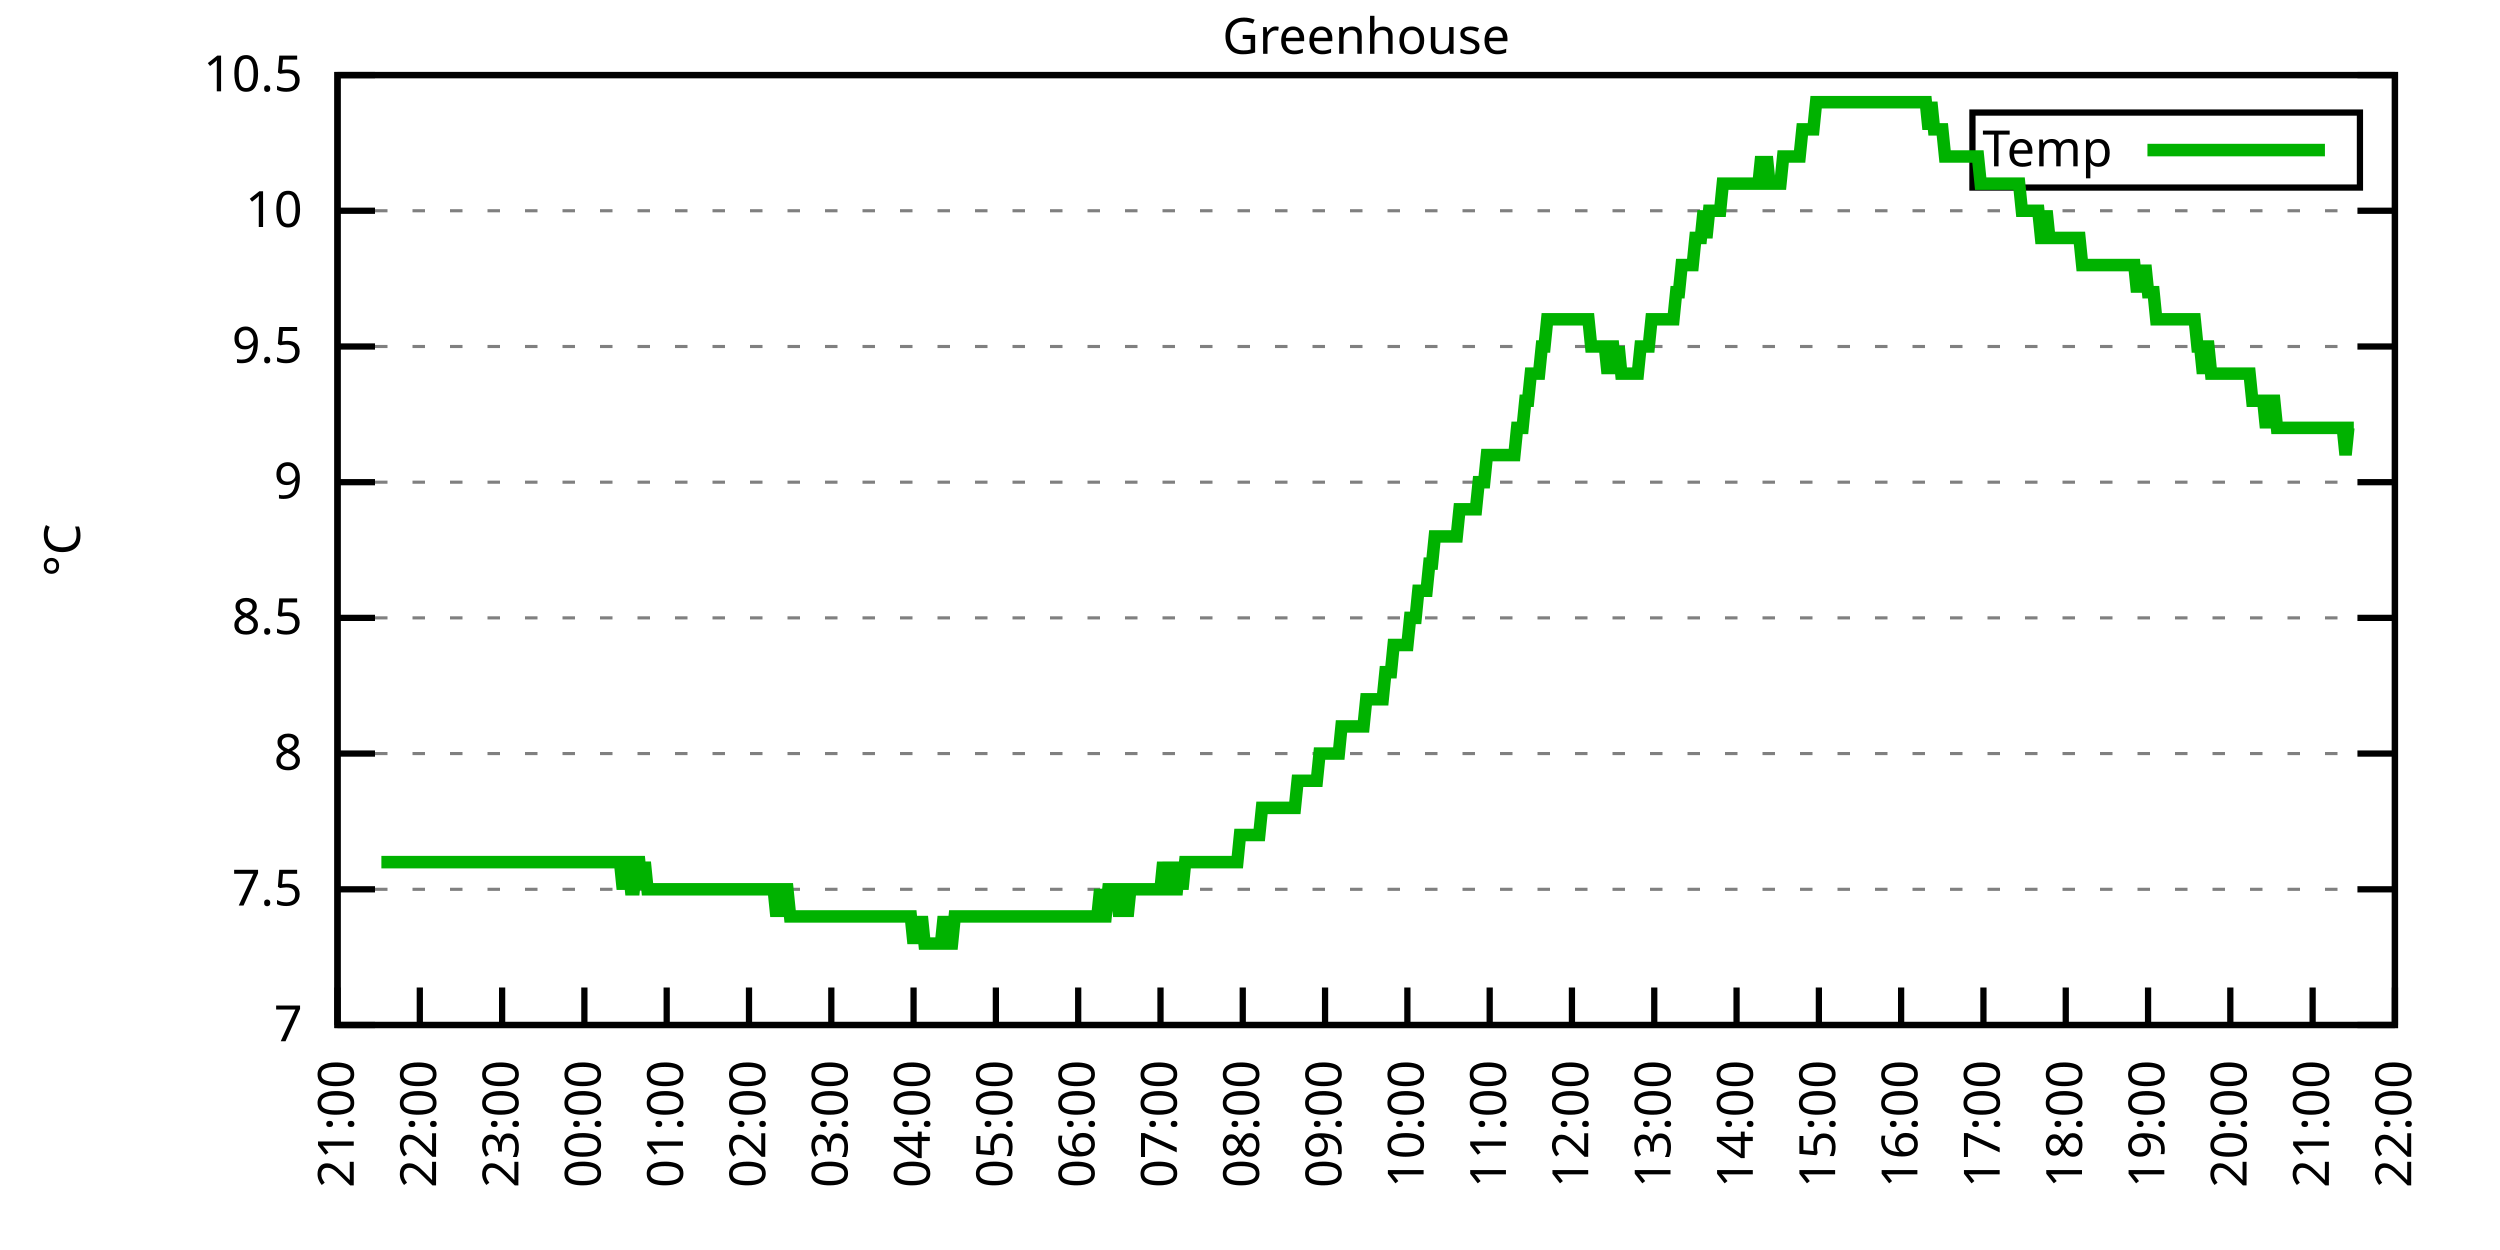
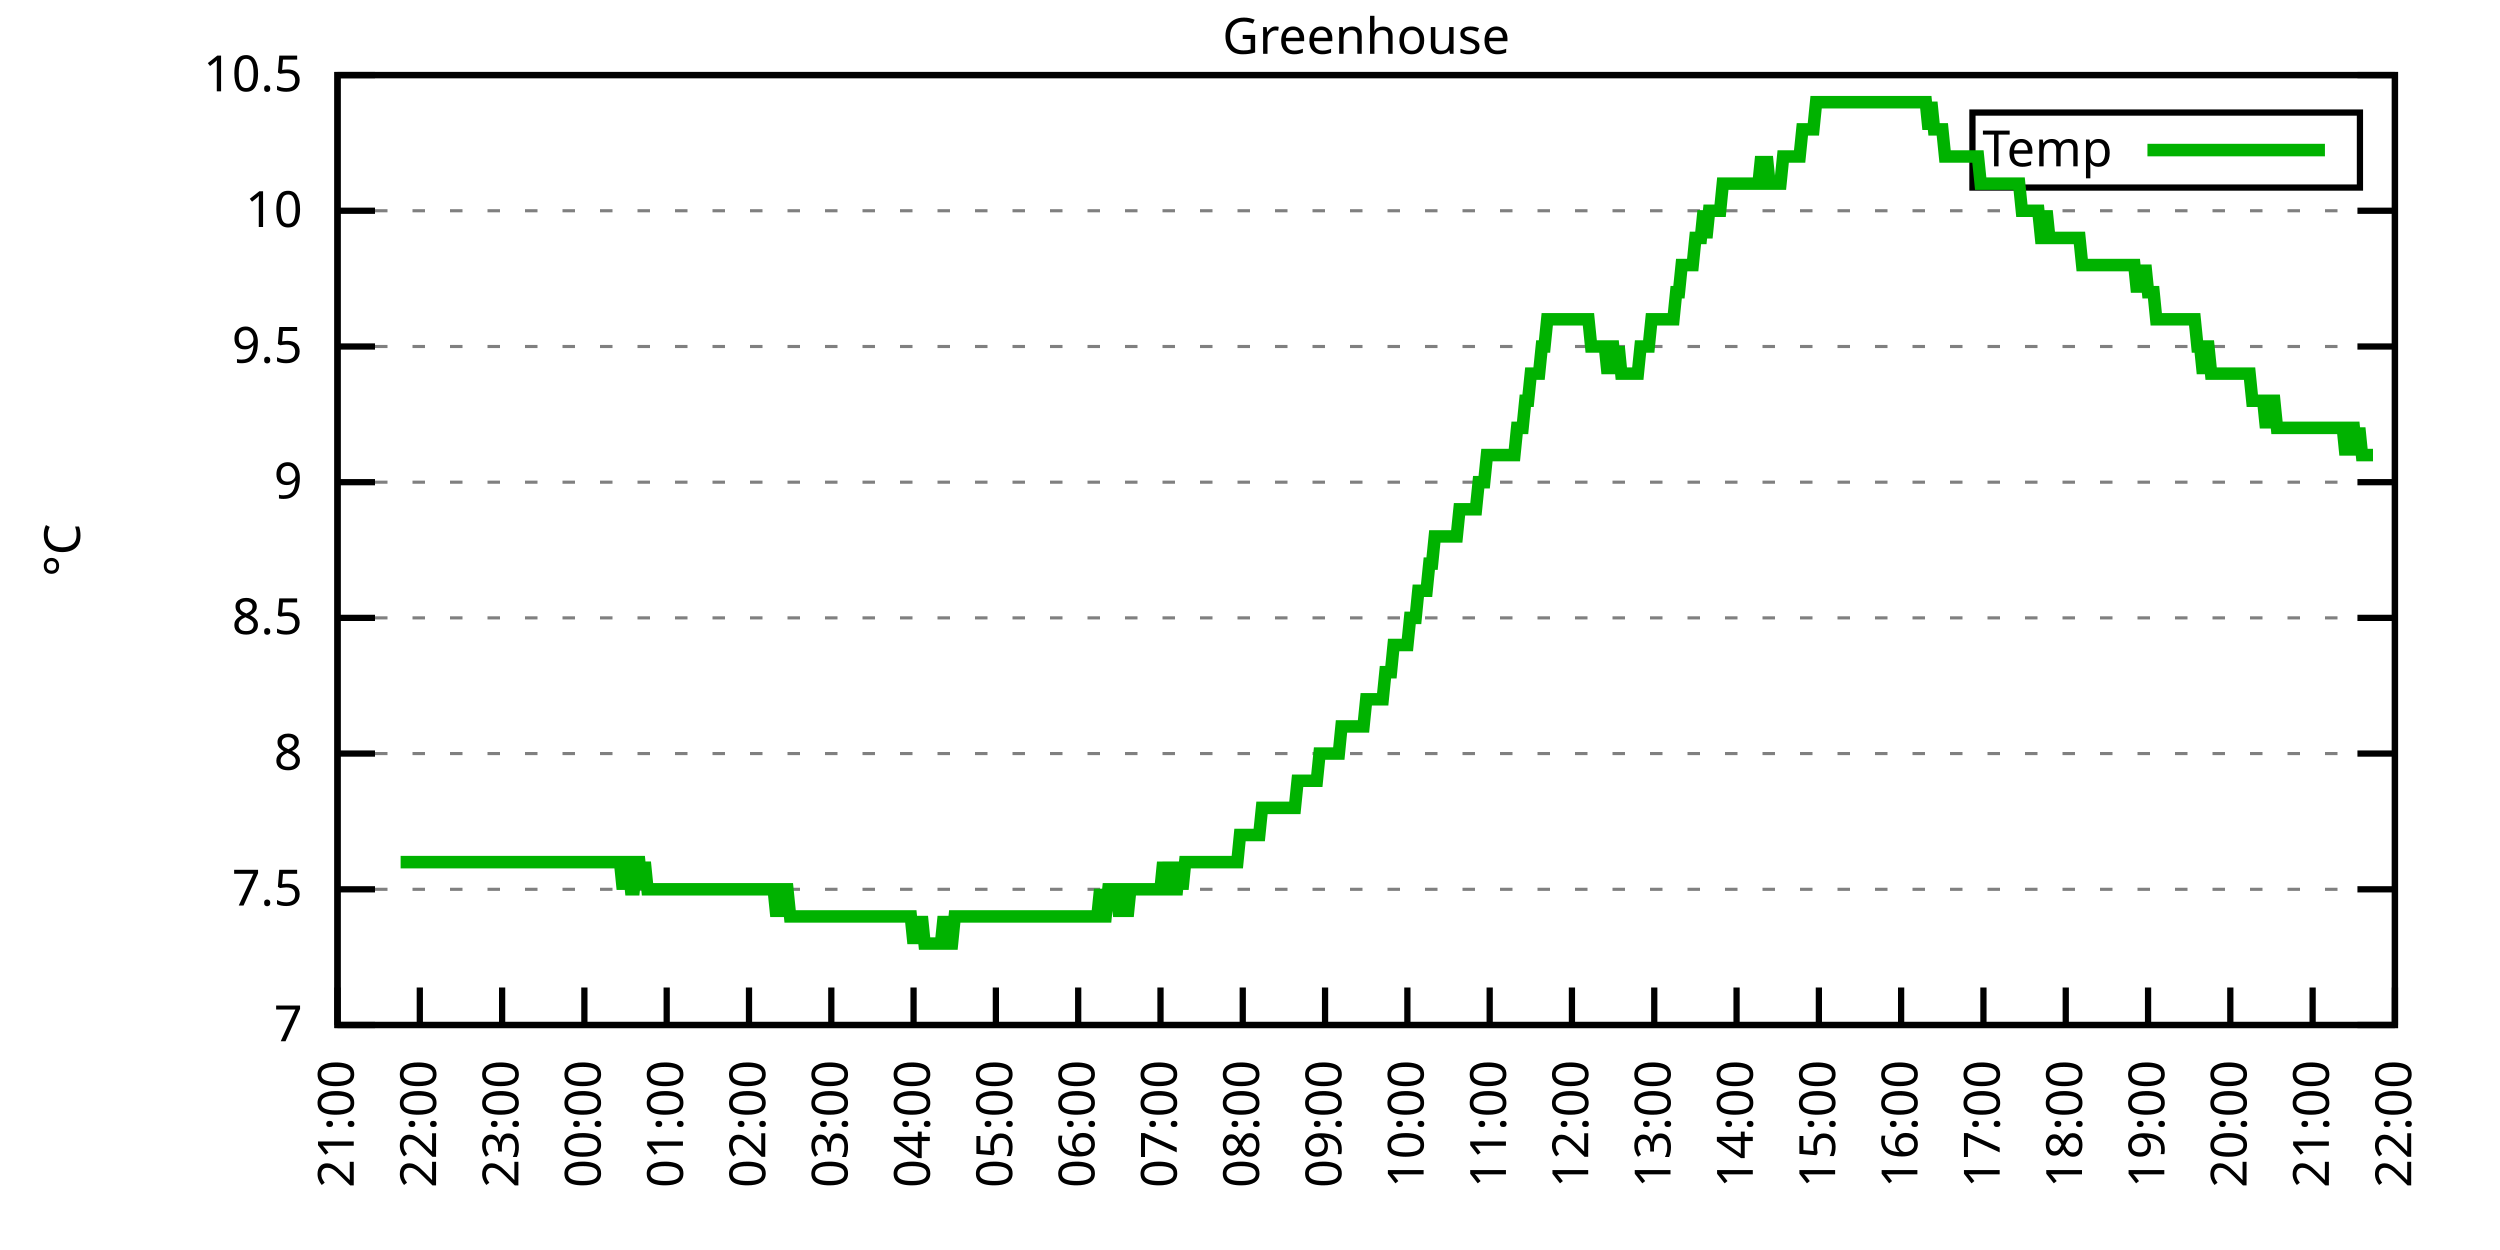
<svg xmlns="http://www.w3.org/2000/svg" xmlns:xlink="http://www.w3.org/1999/xlink" width="400" height="200" viewBox="0 0 400 200">
  <g id="gnuplot_canvas">
    <rect x="0" y="0" width="400" height="200" fill="none" />
    <defs>
      <circle id="gpDot" r="0.5" stroke-width="0.5" stroke="currentColor" />
      <path id="gpPt0" stroke-width="0.333" stroke="currentColor" d="M-1,0 h2 M0,-1 v2" />
      <path id="gpPt1" stroke-width="0.333" stroke="currentColor" d="M-1,-1 L1,1 M1,-1 L-1,1" />
      <path id="gpPt2" stroke-width="0.333" stroke="currentColor" d="M-1,0 L1,0 M0,-1 L0,1 M-1,-1 L1,1 M-1,1 L1,-1" />
      <rect id="gpPt3" stroke-width="0.333" stroke="currentColor" x="-1" y="-1" width="2" height="2" />
      <rect id="gpPt4" stroke-width="0.333" stroke="currentColor" fill="currentColor" x="-1" y="-1" width="2" height="2" />
      <circle id="gpPt5" stroke-width="0.333" stroke="currentColor" cx="0" cy="0" r="1" />
      <use xlink:href="#gpPt5" id="gpPt6" fill="currentColor" stroke="none" />
      <path id="gpPt7" stroke-width="0.333" stroke="currentColor" d="M0,-1.33 L-1.33,0.67 L1.33,0.67 z" />
      <use xlink:href="#gpPt7" id="gpPt8" fill="currentColor" stroke="none" />
      <use xlink:href="#gpPt7" id="gpPt9" stroke="currentColor" transform="rotate(180)" />
      <use xlink:href="#gpPt9" id="gpPt10" fill="currentColor" stroke="none" />
      <use xlink:href="#gpPt3" id="gpPt11" stroke="currentColor" transform="rotate(45)" />
      <use xlink:href="#gpPt11" id="gpPt12" fill="currentColor" stroke="none" />
      <path id="gpPt13" stroke-width="0.333" stroke="currentColor" d="M0,1.330 L1.265,0.411 L0.782,-1.067 L-0.782,-1.076 L-1.265,0.411 z" />
      <use xlink:href="#gpPt13" id="gpPt14" fill="currentColor" stroke="none" />
      <filter id="textbox" filterUnits="objectBoundingBox" x="0" y="0" height="1" width="1">
        <feFlood flood-color="white" flood-opacity="1" result="bgnd" />
        <feComposite in="SourceGraphic" in2="bgnd" operator="atop" />
      </filter>
      <filter id="greybox" filterUnits="objectBoundingBox" x="0" y="0" height="1" width="1">
        <feFlood flood-color="lightgrey" flood-opacity="1" result="grey" />
        <feComposite in="SourceGraphic" in2="grey" operator="atop" />
      </filter>
    </defs>
    <g fill="none" color="white" stroke="currentColor" stroke-width="1.00" stroke-linecap="butt" stroke-linejoin="miter">
</g>
    <g fill="none" color="black" stroke="currentColor" stroke-width="1.00" stroke-linecap="butt" stroke-linejoin="miter">
      <g stroke="none" shape-rendering="crispEdges">
        <polygon fill="rgb(255, 255, 255)" points="54.00,164.00 383.18,164.00 383.18,12.02 54.00,12.02 " />
      </g>
    </g>
    <g fill="none" color="black" stroke="currentColor" stroke-width="1.00" stroke-linecap="butt" stroke-linejoin="miter">
</g>
    <g fill="none" color="black" stroke="black" stroke-width="0.50" stroke-linecap="butt" stroke-linejoin="miter">
</g>
    <g fill="none" color="gray" stroke="currentColor" stroke-width="0.50" stroke-linecap="butt" stroke-linejoin="miter">
      <path stroke="gray" stroke-dasharray="2,4" class="gridline" d="M54.00,164.00 L383.19,164.00  " />
    </g>
    <g fill="none" color="gray" stroke="gray" stroke-width="1.00" stroke-linecap="butt" stroke-linejoin="miter">
</g>
    <g fill="none" color="black" stroke="currentColor" stroke-width="1.00" stroke-linecap="butt" stroke-linejoin="miter">
      <path stroke="black" d="M54.00,164.00 L60.00,164.00 M383.19,164.00 L377.19,164.00  " />
      <g transform="translate(48.40,166.60)" stroke="none" fill="black" font-family="Sans" font-size="8.00" text-anchor="end">
        <text>
          <tspan font-family="Sans"> 7</tspan>
        </text>
      </g>
    </g>
    <g fill="none" color="black" stroke="currentColor" stroke-width="1.00" stroke-linecap="butt" stroke-linejoin="miter">
</g>
    <g fill="none" color="black" stroke="black" stroke-width="0.50" stroke-linecap="butt" stroke-linejoin="miter">
</g>
    <g fill="none" color="gray" stroke="currentColor" stroke-width="0.50" stroke-linecap="butt" stroke-linejoin="miter">
      <path stroke="gray" stroke-dasharray="2,4" class="gridline" d="M54.00,142.29 L383.19,142.29  " />
    </g>
    <g fill="none" color="gray" stroke="gray" stroke-width="1.00" stroke-linecap="butt" stroke-linejoin="miter">
</g>
    <g fill="none" color="black" stroke="currentColor" stroke-width="1.00" stroke-linecap="butt" stroke-linejoin="miter">
      <path stroke="black" d="M54.00,142.29 L60.00,142.29 M383.19,142.29 L377.19,142.29  " />
      <g transform="translate(48.40,144.89)" stroke="none" fill="black" font-family="Sans" font-size="8.00" text-anchor="end">
        <text>
          <tspan font-family="Sans"> 7.5</tspan>
        </text>
      </g>
    </g>
    <g fill="none" color="black" stroke="currentColor" stroke-width="1.00" stroke-linecap="butt" stroke-linejoin="miter">
</g>
    <g fill="none" color="black" stroke="black" stroke-width="0.50" stroke-linecap="butt" stroke-linejoin="miter">
</g>
    <g fill="none" color="gray" stroke="currentColor" stroke-width="0.50" stroke-linecap="butt" stroke-linejoin="miter">
      <path stroke="gray" stroke-dasharray="2,4" class="gridline" d="M54.00,120.57 L383.19,120.57  " />
    </g>
    <g fill="none" color="gray" stroke="gray" stroke-width="1.00" stroke-linecap="butt" stroke-linejoin="miter">
</g>
    <g fill="none" color="black" stroke="currentColor" stroke-width="1.00" stroke-linecap="butt" stroke-linejoin="miter">
      <path stroke="black" d="M54.00,120.57 L60.00,120.57 M383.19,120.57 L377.19,120.57  " />
      <g transform="translate(48.40,123.17)" stroke="none" fill="black" font-family="Sans" font-size="8.00" text-anchor="end">
        <text>
          <tspan font-family="Sans"> 8</tspan>
        </text>
      </g>
    </g>
    <g fill="none" color="black" stroke="currentColor" stroke-width="1.00" stroke-linecap="butt" stroke-linejoin="miter">
</g>
    <g fill="none" color="black" stroke="black" stroke-width="0.50" stroke-linecap="butt" stroke-linejoin="miter">
</g>
    <g fill="none" color="gray" stroke="currentColor" stroke-width="0.50" stroke-linecap="butt" stroke-linejoin="miter">
      <path stroke="gray" stroke-dasharray="2,4" class="gridline" d="M54.00,98.86 L383.19,98.86  " />
    </g>
    <g fill="none" color="gray" stroke="gray" stroke-width="1.00" stroke-linecap="butt" stroke-linejoin="miter">
</g>
    <g fill="none" color="black" stroke="currentColor" stroke-width="1.00" stroke-linecap="butt" stroke-linejoin="miter">
      <path stroke="black" d="M54.00,98.86 L60.00,98.86 M383.19,98.86 L377.19,98.86  " />
      <g transform="translate(48.40,101.46)" stroke="none" fill="black" font-family="Sans" font-size="8.00" text-anchor="end">
        <text>
          <tspan font-family="Sans"> 8.5</tspan>
        </text>
      </g>
    </g>
    <g fill="none" color="black" stroke="currentColor" stroke-width="1.00" stroke-linecap="butt" stroke-linejoin="miter">
</g>
    <g fill="none" color="black" stroke="black" stroke-width="0.50" stroke-linecap="butt" stroke-linejoin="miter">
</g>
    <g fill="none" color="gray" stroke="currentColor" stroke-width="0.50" stroke-linecap="butt" stroke-linejoin="miter">
      <path stroke="gray" stroke-dasharray="2,4" class="gridline" d="M54.00,77.15 L383.19,77.15  " />
    </g>
    <g fill="none" color="gray" stroke="gray" stroke-width="1.00" stroke-linecap="butt" stroke-linejoin="miter">
</g>
    <g fill="none" color="black" stroke="currentColor" stroke-width="1.00" stroke-linecap="butt" stroke-linejoin="miter">
      <path stroke="black" d="M54.00,77.15 L60.00,77.15 M383.19,77.15 L377.19,77.15  " />
      <g transform="translate(48.40,79.75)" stroke="none" fill="black" font-family="Sans" font-size="8.00" text-anchor="end">
        <text>
          <tspan font-family="Sans"> 9</tspan>
        </text>
      </g>
    </g>
    <g fill="none" color="black" stroke="currentColor" stroke-width="1.00" stroke-linecap="butt" stroke-linejoin="miter">
</g>
    <g fill="none" color="black" stroke="black" stroke-width="0.50" stroke-linecap="butt" stroke-linejoin="miter">
</g>
    <g fill="none" color="gray" stroke="currentColor" stroke-width="0.50" stroke-linecap="butt" stroke-linejoin="miter">
      <path stroke="gray" stroke-dasharray="2,4" class="gridline" d="M54.00,55.44 L383.19,55.44  " />
    </g>
    <g fill="none" color="gray" stroke="gray" stroke-width="1.00" stroke-linecap="butt" stroke-linejoin="miter">
</g>
    <g fill="none" color="black" stroke="currentColor" stroke-width="1.00" stroke-linecap="butt" stroke-linejoin="miter">
      <path stroke="black" d="M54.00,55.44 L60.00,55.44 M383.19,55.44 L377.19,55.44  " />
      <g transform="translate(48.40,58.04)" stroke="none" fill="black" font-family="Sans" font-size="8.00" text-anchor="end">
        <text>
          <tspan font-family="Sans"> 9.5</tspan>
        </text>
      </g>
    </g>
    <g fill="none" color="black" stroke="currentColor" stroke-width="1.00" stroke-linecap="butt" stroke-linejoin="miter">
</g>
    <g fill="none" color="black" stroke="black" stroke-width="0.50" stroke-linecap="butt" stroke-linejoin="miter">
</g>
    <g fill="none" color="gray" stroke="currentColor" stroke-width="0.50" stroke-linecap="butt" stroke-linejoin="miter">
      <path stroke="gray" stroke-dasharray="2,4" class="gridline" d="M54.00,33.72 L383.19,33.72  " />
    </g>
    <g fill="none" color="gray" stroke="gray" stroke-width="1.00" stroke-linecap="butt" stroke-linejoin="miter">
</g>
    <g fill="none" color="black" stroke="currentColor" stroke-width="1.00" stroke-linecap="butt" stroke-linejoin="miter">
      <path stroke="black" d="M54.00,33.72 L60.00,33.72 M383.19,33.72 L377.19,33.72  " />
      <g transform="translate(48.40,36.32)" stroke="none" fill="black" font-family="Sans" font-size="8.00" text-anchor="end">
        <text>
          <tspan font-family="Sans"> 10</tspan>
        </text>
      </g>
    </g>
    <g fill="none" color="black" stroke="currentColor" stroke-width="1.00" stroke-linecap="butt" stroke-linejoin="miter">
</g>
    <g fill="none" color="black" stroke="black" stroke-width="0.50" stroke-linecap="butt" stroke-linejoin="miter">
</g>
    <g fill="none" color="gray" stroke="currentColor" stroke-width="0.50" stroke-linecap="butt" stroke-linejoin="miter">
      <path stroke="gray" stroke-dasharray="2,4" class="gridline" d="M54.00,12.01 L383.19,12.01  " />
    </g>
    <g fill="none" color="gray" stroke="gray" stroke-width="1.00" stroke-linecap="butt" stroke-linejoin="miter">
</g>
    <g fill="none" color="black" stroke="currentColor" stroke-width="1.00" stroke-linecap="butt" stroke-linejoin="miter">
      <path stroke="black" d="M54.00,12.01 L60.00,12.01 M383.19,12.01 L377.19,12.01  " />
      <g transform="translate(48.40,14.61)" stroke="none" fill="black" font-family="Sans" font-size="8.00" text-anchor="end">
        <text>
          <tspan font-family="Sans"> 10.5</tspan>
        </text>
      </g>
    </g>
    <g fill="none" color="black" stroke="currentColor" stroke-width="1.00" stroke-linecap="butt" stroke-linejoin="miter">
      <path stroke="black" d="M54.00,164.00 L54.00,158.00  " />
      <g transform="translate(56.60,169.60) rotate(270.00)" stroke="none" fill="black" font-family="Sans" font-size="8.00" text-anchor="end">
        <text>
          <tspan font-family="Sans">21:00</tspan>
        </text>
      </g>
    </g>
    <g fill="none" color="black" stroke="currentColor" stroke-width="1.00" stroke-linecap="butt" stroke-linejoin="miter">
      <path stroke="black" d="M67.17,164.00 L67.17,158.00  " />
      <g transform="translate(69.77,169.60) rotate(270.00)" stroke="none" fill="black" font-family="Sans" font-size="8.00" text-anchor="end">
        <text>
          <tspan font-family="Sans">22:00</tspan>
        </text>
      </g>
    </g>
    <g fill="none" color="black" stroke="currentColor" stroke-width="1.00" stroke-linecap="butt" stroke-linejoin="miter">
      <path stroke="black" d="M80.34,164.00 L80.34,158.00  " />
      <g transform="translate(82.94,169.60) rotate(270.00)" stroke="none" fill="black" font-family="Sans" font-size="8.00" text-anchor="end">
        <text>
          <tspan font-family="Sans">23:00</tspan>
        </text>
      </g>
    </g>
    <g fill="none" color="black" stroke="currentColor" stroke-width="1.00" stroke-linecap="butt" stroke-linejoin="miter">
      <path stroke="black" d="M93.50,164.00 L93.50,158.00  " />
      <g transform="translate(96.10,169.60) rotate(270.00)" stroke="none" fill="black" font-family="Sans" font-size="8.00" text-anchor="end">
        <text>
          <tspan font-family="Sans">00:00</tspan>
        </text>
      </g>
    </g>
    <g fill="none" color="black" stroke="currentColor" stroke-width="1.00" stroke-linecap="butt" stroke-linejoin="miter">
      <path stroke="black" d="M106.67,164.00 L106.67,158.00  " />
      <g transform="translate(109.27,169.60) rotate(270.00)" stroke="none" fill="black" font-family="Sans" font-size="8.00" text-anchor="end">
        <text>
          <tspan font-family="Sans">01:00</tspan>
        </text>
      </g>
    </g>
    <g fill="none" color="black" stroke="currentColor" stroke-width="1.00" stroke-linecap="butt" stroke-linejoin="miter">
      <path stroke="black" d="M119.84,164.00 L119.84,158.00  " />
      <g transform="translate(122.44,169.60) rotate(270.00)" stroke="none" fill="black" font-family="Sans" font-size="8.00" text-anchor="end">
        <text>
          <tspan font-family="Sans">02:00</tspan>
        </text>
      </g>
    </g>
    <g fill="none" color="black" stroke="currentColor" stroke-width="1.00" stroke-linecap="butt" stroke-linejoin="miter">
      <path stroke="black" d="M133.01,164.00 L133.01,158.00  " />
      <g transform="translate(135.61,169.60) rotate(270.00)" stroke="none" fill="black" font-family="Sans" font-size="8.00" text-anchor="end">
        <text>
          <tspan font-family="Sans">03:00</tspan>
        </text>
      </g>
    </g>
    <g fill="none" color="black" stroke="currentColor" stroke-width="1.00" stroke-linecap="butt" stroke-linejoin="miter">
      <path stroke="black" d="M146.17,164.00 L146.17,158.00  " />
      <g transform="translate(148.77,169.60) rotate(270.00)" stroke="none" fill="black" font-family="Sans" font-size="8.00" text-anchor="end">
        <text>
          <tspan font-family="Sans">04:00</tspan>
        </text>
      </g>
    </g>
    <g fill="none" color="black" stroke="currentColor" stroke-width="1.00" stroke-linecap="butt" stroke-linejoin="miter">
      <path stroke="black" d="M159.34,164.00 L159.34,158.00  " />
      <g transform="translate(161.94,169.60) rotate(270.00)" stroke="none" fill="black" font-family="Sans" font-size="8.00" text-anchor="end">
        <text>
          <tspan font-family="Sans">05:00</tspan>
        </text>
      </g>
    </g>
    <g fill="none" color="black" stroke="currentColor" stroke-width="1.00" stroke-linecap="butt" stroke-linejoin="miter">
      <path stroke="black" d="M172.51,164.00 L172.51,158.00  " />
      <g transform="translate(175.11,169.60) rotate(270.00)" stroke="none" fill="black" font-family="Sans" font-size="8.00" text-anchor="end">
        <text>
          <tspan font-family="Sans">06:00</tspan>
        </text>
      </g>
    </g>
    <g fill="none" color="black" stroke="currentColor" stroke-width="1.00" stroke-linecap="butt" stroke-linejoin="miter">
      <path stroke="black" d="M185.68,164.00 L185.68,158.00  " />
      <g transform="translate(188.28,169.60) rotate(270.00)" stroke="none" fill="black" font-family="Sans" font-size="8.00" text-anchor="end">
        <text>
          <tspan font-family="Sans">07:00</tspan>
        </text>
      </g>
    </g>
    <g fill="none" color="black" stroke="currentColor" stroke-width="1.00" stroke-linecap="butt" stroke-linejoin="miter">
      <path stroke="black" d="M198.84,164.00 L198.84,158.00  " />
      <g transform="translate(201.44,169.60) rotate(270.00)" stroke="none" fill="black" font-family="Sans" font-size="8.00" text-anchor="end">
        <text>
          <tspan font-family="Sans">08:00</tspan>
        </text>
      </g>
    </g>
    <g fill="none" color="black" stroke="currentColor" stroke-width="1.00" stroke-linecap="butt" stroke-linejoin="miter">
      <path stroke="black" d="M212.01,164.00 L212.01,158.00  " />
      <g transform="translate(214.61,169.60) rotate(270.00)" stroke="none" fill="black" font-family="Sans" font-size="8.00" text-anchor="end">
        <text>
          <tspan font-family="Sans">09:00</tspan>
        </text>
      </g>
    </g>
    <g fill="none" color="black" stroke="currentColor" stroke-width="1.00" stroke-linecap="butt" stroke-linejoin="miter">
      <path stroke="black" d="M225.18,164.00 L225.18,158.00  " />
      <g transform="translate(227.78,169.60) rotate(270.00)" stroke="none" fill="black" font-family="Sans" font-size="8.00" text-anchor="end">
        <text>
          <tspan font-family="Sans">10:00</tspan>
        </text>
      </g>
    </g>
    <g fill="none" color="black" stroke="currentColor" stroke-width="1.00" stroke-linecap="butt" stroke-linejoin="miter">
      <path stroke="black" d="M238.35,164.00 L238.35,158.00  " />
      <g transform="translate(240.95,169.60) rotate(270.00)" stroke="none" fill="black" font-family="Sans" font-size="8.00" text-anchor="end">
        <text>
          <tspan font-family="Sans">11:00</tspan>
        </text>
      </g>
    </g>
    <g fill="none" color="black" stroke="currentColor" stroke-width="1.00" stroke-linecap="butt" stroke-linejoin="miter">
      <path stroke="black" d="M251.51,164.00 L251.51,158.00  " />
      <g transform="translate(254.11,169.60) rotate(270.00)" stroke="none" fill="black" font-family="Sans" font-size="8.00" text-anchor="end">
        <text>
          <tspan font-family="Sans">12:00</tspan>
        </text>
      </g>
    </g>
    <g fill="none" color="black" stroke="currentColor" stroke-width="1.00" stroke-linecap="butt" stroke-linejoin="miter">
      <path stroke="black" d="M264.68,164.00 L264.68,158.00  " />
      <g transform="translate(267.28,169.60) rotate(270.00)" stroke="none" fill="black" font-family="Sans" font-size="8.00" text-anchor="end">
        <text>
          <tspan font-family="Sans">13:00</tspan>
        </text>
      </g>
    </g>
    <g fill="none" color="black" stroke="currentColor" stroke-width="1.00" stroke-linecap="butt" stroke-linejoin="miter">
      <path stroke="black" d="M277.85,164.00 L277.85,158.00  " />
      <g transform="translate(280.45,169.60) rotate(270.00)" stroke="none" fill="black" font-family="Sans" font-size="8.00" text-anchor="end">
        <text>
          <tspan font-family="Sans">14:00</tspan>
        </text>
      </g>
    </g>
    <g fill="none" color="black" stroke="currentColor" stroke-width="1.00" stroke-linecap="butt" stroke-linejoin="miter">
      <path stroke="black" d="M291.02,164.00 L291.02,158.00  " />
      <g transform="translate(293.62,169.60) rotate(270.00)" stroke="none" fill="black" font-family="Sans" font-size="8.00" text-anchor="end">
        <text>
          <tspan font-family="Sans">15:00</tspan>
        </text>
      </g>
    </g>
    <g fill="none" color="black" stroke="currentColor" stroke-width="1.00" stroke-linecap="butt" stroke-linejoin="miter">
      <path stroke="black" d="M304.18,164.00 L304.18,158.00  " />
      <g transform="translate(306.78,169.60) rotate(270.00)" stroke="none" fill="black" font-family="Sans" font-size="8.00" text-anchor="end">
        <text>
          <tspan font-family="Sans">16:00</tspan>
        </text>
      </g>
    </g>
    <g fill="none" color="black" stroke="currentColor" stroke-width="1.00" stroke-linecap="butt" stroke-linejoin="miter">
      <path stroke="black" d="M317.35,164.00 L317.35,158.00  " />
      <g transform="translate(319.95,169.60) rotate(270.00)" stroke="none" fill="black" font-family="Sans" font-size="8.00" text-anchor="end">
        <text>
          <tspan font-family="Sans">17:00</tspan>
        </text>
      </g>
    </g>
    <g fill="none" color="black" stroke="currentColor" stroke-width="1.00" stroke-linecap="butt" stroke-linejoin="miter">
      <path stroke="black" d="M330.52,164.00 L330.52,158.00  " />
      <g transform="translate(333.12,169.60) rotate(270.00)" stroke="none" fill="black" font-family="Sans" font-size="8.00" text-anchor="end">
        <text>
          <tspan font-family="Sans">18:00</tspan>
        </text>
      </g>
    </g>
    <g fill="none" color="black" stroke="currentColor" stroke-width="1.00" stroke-linecap="butt" stroke-linejoin="miter">
      <path stroke="black" d="M343.69,164.00 L343.69,158.00  " />
      <g transform="translate(346.29,169.60) rotate(270.00)" stroke="none" fill="black" font-family="Sans" font-size="8.00" text-anchor="end">
        <text>
          <tspan font-family="Sans">19:00</tspan>
        </text>
      </g>
    </g>
    <g fill="none" color="black" stroke="currentColor" stroke-width="1.00" stroke-linecap="butt" stroke-linejoin="miter">
      <path stroke="black" d="M356.85,164.00 L356.85,158.00  " />
      <g transform="translate(359.45,169.60) rotate(270.00)" stroke="none" fill="black" font-family="Sans" font-size="8.00" text-anchor="end">
        <text>
          <tspan font-family="Sans">20:00</tspan>
        </text>
      </g>
    </g>
    <g fill="none" color="black" stroke="currentColor" stroke-width="1.00" stroke-linecap="butt" stroke-linejoin="miter">
      <path stroke="black" d="M370.02,164.00 L370.02,158.00  " />
      <g transform="translate(372.62,169.60) rotate(270.00)" stroke="none" fill="black" font-family="Sans" font-size="8.00" text-anchor="end">
        <text>
          <tspan font-family="Sans">21:00</tspan>
        </text>
      </g>
    </g>
    <g fill="none" color="black" stroke="currentColor" stroke-width="1.00" stroke-linecap="butt" stroke-linejoin="miter">
      <path stroke="black" d="M383.19,164.00 L383.19,158.00  " />
      <g transform="translate(385.79,169.60) rotate(270.00)" stroke="none" fill="black" font-family="Sans" font-size="8.00" text-anchor="end">
        <text>
          <tspan font-family="Sans">22:00</tspan>
        </text>
      </g>
    </g>
    <g fill="none" color="black" stroke="currentColor" stroke-width="1.00" stroke-linecap="butt" stroke-linejoin="miter">
</g>
    <g fill="none" color="black" stroke="currentColor" stroke-width="1.00" stroke-linecap="butt" stroke-linejoin="miter">
      <path stroke="black" d="M54.00,12.01 L54.00,164.00 L383.19,164.00 L383.19,12.01 L54.00,12.01 Z  " />
    </g>
    <g fill="none" color="black" stroke="currentColor" stroke-width="1.00" stroke-linecap="butt" stroke-linejoin="miter">
</g>
    <g fill="none" color="black" stroke="currentColor" stroke-width="1.00" stroke-linecap="butt" stroke-linejoin="miter">
      <path stroke="black" d="M315.59,30.01 L315.59,18.01 L377.59,18.01 L377.59,30.01 L315.59,30.01 Z  " />
    </g>
    <g id="Greenhouse_plot_1">
      <g fill="none" color="white" stroke="black" stroke-width="2.00" stroke-linecap="butt" stroke-linejoin="miter">
</g>
      <g fill="none" color="black" stroke="currentColor" stroke-width="2.00" stroke-linecap="butt" stroke-linejoin="miter">
        <g transform="translate(337.99,26.61)" stroke="none" fill="black" font-family="Sans" font-size="8.00" text-anchor="end">
          <text>
            <tspan font-family="Sans">Temp</tspan>
          </text>
        </g>
      </g>
      <g fill="none" color="black" stroke="currentColor" stroke-width="2.00" stroke-linecap="butt" stroke-linejoin="miter">
-         <path stroke="rgb(  0, 178,   0)" d="M343.59,24.01 L371.99,24.01 M61.02,137.94 L61.46,137.94 L61.90,137.94 L62.34,137.94 L62.78,137.94 L63.22,137.94   L63.66,137.94 L64.10,137.94 L64.53,137.94 L64.97,137.94 L65.41,137.94 L65.85,137.94 L66.29,137.94 L66.73,137.94   L67.17,137.94 L67.61,137.94 L68.05,137.94 L68.48,137.94 L68.92,137.94 L69.36,137.94 L69.80,137.94 L70.24,137.94   L70.68,137.94 L71.12,137.94 L71.56,137.94 L72.00,137.94 L72.43,137.94 L72.87,137.94 L73.31,137.94 L73.75,137.94   L74.19,137.94 L74.63,137.94 L75.07,137.94 L75.51,137.94 L75.95,137.94 L76.38,137.94 L76.82,137.94 L77.26,137.94   L77.70,137.94 L78.14,137.94 L78.58,137.94 L79.02,137.94 L79.46,137.94 L79.90,137.94 L80.34,137.94 L80.77,137.94   L81.21,137.94 L81.65,137.94 L82.09,137.94 L82.53,137.94 L82.97,137.94 L83.41,137.94 L83.85,137.94 L84.29,137.94   L84.72,137.94 L85.16,137.94 L85.60,137.94 L86.04,137.94 L86.48,137.94 L86.92,137.94 L87.36,137.94 L87.80,137.94   L88.24,137.94 L88.67,137.94 L89.11,137.94 L89.55,137.94 L89.99,137.94 L90.43,137.94 L90.87,137.94 L91.31,137.94   L91.75,137.94 L92.19,137.94 L92.62,137.94 L93.06,137.94 L93.50,137.94 L93.94,137.94 L94.38,137.94 L94.82,137.94   L95.26,137.94 L95.70,137.94 L96.14,137.94 L96.58,137.94 L97.01,137.94 L97.45,137.94 L97.89,137.94 L98.33,137.94   L98.77,137.94 L99.21,137.94 L99.65,142.29 L100.09,137.94 L100.53,137.94 L100.96,142.29 L101.40,142.29 L101.84,137.94   L102.28,137.94 L102.72,142.29 L103.16,137.94 L103.60,142.29 L104.04,142.29 L104.48,142.29 L104.91,142.29 L105.35,142.29   L105.79,142.29 L106.23,142.29 L106.67,142.29 L107.11,142.29 L107.55,142.29 L107.99,142.29 L108.43,142.29 L108.87,142.29   L109.30,142.29 L109.74,142.29 L110.18,142.29 L110.62,142.29 L111.06,142.29 L111.50,142.29 L111.94,142.29 L112.38,142.29   L112.82,142.29 L113.25,142.29 L113.69,142.29 L114.13,142.29 L114.57,142.29 L115.01,142.29 L115.45,142.29 L115.89,142.29   L116.33,142.29 L116.77,142.29 L117.20,142.29 L117.64,142.29 L118.08,142.29 L118.52,142.29 L118.96,142.29 L119.40,142.29   L119.84,142.29 L120.28,142.29 L120.72,142.29 L121.15,142.29 L121.59,142.29 L122.03,142.29 L122.47,142.29 L122.91,142.29   L123.35,142.29 L123.79,142.29 L124.23,146.63 L124.67,142.29 L125.11,146.63 L125.54,142.29 L125.98,142.29 L126.42,146.63   L126.86,146.63 L127.30,146.63 L127.74,146.63 L128.18,146.63 L128.62,146.63 L129.06,146.63 L129.49,146.63 L129.93,146.63   L130.37,146.63 L130.81,146.63 L131.25,146.63 L131.69,146.63 L132.13,146.63 L132.57,146.63 L133.01,146.63 L133.44,146.63   L133.88,146.63 L134.32,146.63 L134.76,146.63 L135.20,146.63 L135.64,146.63 L136.08,146.63 L136.52,146.63 L136.96,146.63   L137.39,146.63 L137.83,146.63 L138.27,146.63 L138.71,146.63 L139.15,146.63 L139.59,146.63 L140.03,146.63 L140.47,146.63   L140.91,146.63 L141.35,146.63 L141.78,146.63 L142.22,146.63 L142.66,146.63 L143.10,146.63 L143.54,146.63 L143.98,146.63   L144.42,146.63 L144.86,146.63 L145.30,146.63 L145.73,146.63 L146.17,150.97 L146.61,146.63 L147.05,150.97 L147.49,146.63   L147.93,150.97 L148.37,150.97 L148.81,150.97 L149.25,150.97 L149.68,150.97 L150.12,150.97 L150.56,150.97 L151.00,146.63   L151.44,150.97 L151.88,150.97 L152.32,150.97 L152.76,146.63 L153.20,146.63 L153.63,146.63 L154.07,146.63 L154.51,146.63   L154.95,146.63 L155.39,146.63 L155.83,146.63 L156.27,146.63 L156.71,146.63 L157.15,146.63 L157.59,146.63 L158.02,146.63   L158.46,146.63 L158.90,146.63 L159.34,146.63 L159.78,146.63 L160.22,146.63 L160.66,146.63 L161.10,146.63 L161.54,146.63   L161.97,146.63 L162.41,146.63 L162.85,146.63 L163.29,146.63 L163.73,146.63 L164.17,146.63 L164.61,146.63 L165.05,146.63   L165.49,146.63 L165.92,146.63 L166.36,146.63 L166.80,146.63 L167.24,146.63 L167.68,146.63 L168.12,146.63 L168.56,146.63   L169.00,146.63 L169.44,146.63 L169.87,146.63 L170.31,146.63 L170.75,146.63 L171.19,146.63 L171.63,146.63 L172.07,146.63   L172.51,146.63 L172.95,146.63 L173.39,146.63 L173.83,146.63 L174.26,146.63 L174.70,146.63 L175.14,146.63 L175.58,146.63   L176.02,142.29 L176.46,146.63 L176.90,146.63 L177.34,142.29 L177.78,142.29 L178.21,142.29 L178.65,142.29 L179.09,146.63   L179.53,142.29 L179.97,142.29 L180.41,146.63 L180.85,142.29 L181.29,142.29 L181.73,142.29 L182.16,142.29 L182.60,142.29   L183.04,142.29 L183.48,142.29 L183.92,142.29 L184.36,142.29 L184.80,142.29 L185.24,142.29 L185.68,142.29 L186.11,137.94   L186.55,142.29 L186.99,137.94 L187.43,142.29 L187.87,142.29 L188.31,142.29 L188.75,137.94 L189.19,142.29 L189.63,137.94   L190.07,137.94 L190.50,137.94 L190.94,137.94 L191.38,137.94 L191.82,137.94 L192.26,137.94 L192.70,137.94 L193.14,137.94   L193.58,137.94 L194.02,137.94 L194.45,137.94 L194.89,137.94 L195.33,137.94 L195.77,137.94 L196.21,137.94 L196.65,137.94   L197.09,137.94 L197.53,137.94 L197.97,137.94 L198.40,133.60 L198.84,133.60 L199.28,133.60 L199.72,133.60 L200.16,133.60   L200.60,133.60 L201.04,133.60 L201.48,133.60 L201.92,129.26 L202.35,129.26 L202.79,129.26 L203.23,129.26 L203.67,129.26   L204.11,129.26 L204.55,129.26 L204.99,129.26 L205.43,129.26 L205.87,129.26 L206.31,129.26 L206.74,129.26 L207.18,129.26   L207.62,124.92 L208.06,124.92 L208.50,124.92 L208.94,124.92 L209.38,124.92 L209.82,124.92 L210.26,124.92 L210.69,124.92   L211.13,120.57 L211.57,120.57 L212.01,120.57 L212.45,120.57 L212.89,120.57 L213.33,120.57 L213.77,120.57 L214.21,120.57   L214.64,116.23 L215.08,116.23 L215.52,116.23 L215.96,116.23 L216.40,116.23 L216.84,116.23 L217.28,116.23 L217.72,116.23   L218.16,116.23 L218.60,111.89 L219.03,111.89 L219.47,111.89 L219.91,111.89 L220.35,111.89 L220.79,111.89 L221.23,111.89   L221.67,107.55 L222.11,107.55 L222.55,107.55 L222.98,103.20 L223.42,103.20 L223.86,103.20 L224.30,103.20 L224.74,103.20   L225.18,103.20 L225.62,98.86 L226.06,98.86 L226.50,98.86 L226.93,94.52 L227.37,94.52 L227.81,94.52 L228.25,94.52   L228.69,90.18 L229.13,90.18 L229.57,85.83 L230.01,85.83 L230.45,85.83 L230.88,85.83 L231.32,85.83 L231.76,85.83   L232.20,85.83 L232.64,85.83 L233.08,85.83 L233.52,81.49 L233.96,81.49 L234.40,81.49 L234.84,81.49 L235.27,81.49   L235.71,81.49 L236.15,81.49 L236.59,77.15 L237.03,77.15 L237.47,77.15 L237.91,72.81 L238.35,72.81 L238.79,72.81   L239.22,72.81 L239.66,72.81 L240.10,72.81 L240.54,72.81 L240.98,72.81 L241.42,72.81 L241.86,72.81 L242.30,72.81   L242.74,68.46 L243.17,68.46 L243.61,68.46 L244.05,64.12 L244.49,64.12 L244.93,59.78 L245.37,59.78 L245.81,59.78   L246.25,59.78 L246.69,55.44 L247.12,55.44 L247.56,51.09 L248.00,51.09 L248.44,51.09 L248.88,51.09 L249.32,51.09   L249.76,51.09 L250.20,51.09 L250.64,51.09 L251.08,51.09 L251.51,51.09 L251.95,51.09 L252.39,51.09 L252.83,51.09   L253.27,51.09 L253.71,51.09 L254.15,51.09 L254.59,55.44 L255.03,55.44 L255.46,55.44 L255.90,55.44 L256.34,55.44   L256.78,55.44 L257.22,59.78 L257.66,55.44 L258.10,55.44 L258.54,59.78 L258.98,55.44 L259.41,59.78 L259.85,59.78   L260.29,59.78 L260.73,59.78 L261.17,59.78 L261.61,59.78 L262.05,59.78 L262.49,55.44 L262.93,55.44 L263.36,55.44   L263.80,55.44 L264.24,51.09 L264.68,51.09 L265.12,51.09 L265.56,51.09 L266.00,51.09 L266.44,51.09 L266.88,51.09   L267.32,51.09 L267.75,51.09 L268.19,46.75 L268.63,46.75 L269.07,42.41 L269.51,42.41 L269.95,42.41 L270.39,42.41   L270.83,42.41 L271.27,38.07 L271.70,38.07 L272.14,38.07 L272.58,33.72 L273.02,38.07 L273.46,33.72 L273.90,33.72   L274.34,33.72 L274.78,33.72 L275.22,33.72 L275.65,29.38 L276.09,29.38 L276.53,29.38 L276.97,29.38 L277.41,29.38   L277.85,29.38 L278.29,29.38 L278.73,29.38 L279.17,29.38 L279.60,29.38 L280.04,29.38 L280.48,29.38 L280.92,29.38   L281.36,29.38 L281.80,25.04 L282.24,29.38 L282.68,25.04 L283.12,29.38 L283.56,29.38 L283.99,29.38 L284.43,29.38   L284.87,29.38 L285.31,25.04 L285.75,25.04 L286.19,25.04 L286.63,25.04 L287.07,25.04 L287.51,25.04 L287.94,25.04   L288.38,20.70 L288.82,20.70 L289.26,20.70 L289.70,20.70 L290.14,20.70 L290.58,16.35 L291.02,16.35 L291.46,16.35   L291.89,16.35 L292.33,16.35 L292.77,16.35 L293.21,16.35 L293.65,16.35 L294.09,16.35 L294.53,16.35 L294.97,16.35   L295.41,16.35 L295.84,16.35 L296.28,16.35 L296.72,16.35 L297.16,16.35 L297.60,16.35 L298.04,16.35 L298.48,16.35   L298.92,16.35 L299.36,16.35 L299.80,16.35 L300.23,16.35 L300.67,16.35 L301.11,16.35 L301.55,16.35 L301.99,16.35   L302.43,16.35 L302.87,16.35 L303.31,16.35 L303.75,16.35 L304.18,16.35 L304.62,16.35 L305.06,16.35 L305.50,16.35   L305.94,16.35 L306.38,16.35 L306.82,16.35 L307.26,16.35 L307.70,16.35 L308.13,16.35 L308.57,20.70 L309.01,16.35   L309.45,20.70 L309.89,20.70 L310.33,20.70 L310.77,20.70 L311.21,25.04 L311.65,25.04 L312.08,25.04 L312.52,25.04   L312.96,25.04 L313.40,25.04 L313.84,25.04 L314.28,25.04 L314.72,25.04 L315.16,25.04 L315.60,25.04 L316.04,25.04   L316.47,25.04 L316.91,29.38 L317.35,29.38 L317.79,29.38 L318.23,29.38 L318.67,29.38 L319.11,29.38 L319.55,29.38   L319.99,29.38 L320.42,29.38 L320.86,29.38 L321.30,29.38 L321.74,29.38 L322.18,29.38 L322.62,29.38 L323.06,29.38   L323.50,33.72 L323.94,33.72 L324.37,33.72 L324.81,33.72 L325.25,33.72 L325.69,33.72 L326.13,33.72 L326.57,38.07   L327.01,38.07 L327.45,33.72 L327.89,38.07 L328.33,38.07 L328.76,38.07 L329.20,38.07 L329.64,38.07 L330.08,38.07   L330.52,38.07 L330.96,38.07 L331.40,38.07 L331.84,38.07 L332.28,38.07 L332.71,38.07 L333.15,42.41 L333.59,42.41   L334.03,42.41 L334.47,42.41 L334.91,42.41 L335.35,42.41 L335.79,42.41 L336.23,42.41 L336.66,42.41 L337.10,42.41   L337.54,42.41 L337.98,42.41 L338.42,42.41 L338.86,42.41 L339.30,42.41 L339.74,42.41 L340.18,42.41 L340.61,42.41   L341.05,42.41 L341.49,42.41 L341.93,46.75 L342.37,42.41 L342.81,46.75 L343.25,42.41 L343.69,46.75 L344.13,46.75   L344.57,46.75 L345.00,51.09 L345.44,51.09 L345.88,51.09 L346.32,51.09 L346.76,51.09 L347.20,51.09 L347.64,51.09   L348.08,51.09 L348.52,51.09 L348.95,51.09 L349.39,51.09 L349.83,51.09 L350.27,51.09 L350.71,51.09 L351.15,51.09   L351.59,55.44 L352.03,55.44 L352.47,59.78 L352.90,55.44 L353.34,55.44 L353.78,59.78 L354.22,59.78 L354.66,59.78   L355.10,59.78 L355.54,59.78 L355.98,59.78 L356.42,59.78 L356.85,59.78 L357.29,59.78 L357.73,59.78 L358.17,59.78   L358.61,59.78 L359.05,59.78 L359.49,59.78 L359.93,59.78 L360.37,64.12 L360.81,64.12 L361.24,64.12 L361.68,64.12   L362.12,64.12 L362.56,68.46 L363.00,64.12 L363.44,64.12 L363.88,64.12 L364.32,68.46 L364.76,68.46 L365.19,68.46   L365.63,68.46 L366.07,68.46 L366.51,68.46 L366.95,68.46 L367.39,68.46 L367.83,68.46 L368.27,68.46 L368.71,68.46   L369.14,68.46 L369.58,68.46 L370.02,68.46 L370.46,68.46 L370.90,68.46 L371.34,68.46 L371.78,68.46 L372.22,68.46   L372.66,68.46 L373.09,68.46 L373.53,68.46 L373.97,68.46 L374.41,68.46 L374.85,68.46 L375.29,72.81 L375.73,68.46   L376.17,68.46 L376.61,68.46  " />
+         <path stroke="rgb(  0, 178,   0)" d="M343.59,24.01 L371.99,24.01 M64.10,137.94 L64.53,137.94 L64.97,137.94 L65.41,137.94 L65.85,137.94 L66.29,137.94   L66.73,137.94 L67.17,137.94 L67.61,137.94 L68.05,137.94 L68.48,137.94 L68.92,137.94 L69.36,137.94 L69.80,137.94   L70.24,137.94 L70.68,137.94 L71.12,137.94 L71.56,137.94 L72.00,137.94 L72.43,137.94 L72.87,137.94 L73.31,137.94   L73.75,137.94 L74.19,137.94 L74.63,137.94 L75.07,137.94 L75.51,137.94 L75.95,137.94 L76.38,137.94 L76.82,137.94   L77.26,137.94 L77.70,137.94 L78.14,137.94 L78.58,137.94 L79.02,137.94 L79.46,137.94 L79.90,137.94 L80.34,137.94   L80.77,137.94 L81.21,137.94 L81.65,137.94 L82.09,137.94 L82.53,137.94 L82.97,137.94 L83.41,137.94 L83.85,137.94   L84.29,137.94 L84.72,137.94 L85.16,137.94 L85.60,137.94 L86.04,137.94 L86.48,137.94 L86.92,137.94 L87.36,137.94   L87.80,137.94 L88.24,137.94 L88.67,137.94 L89.11,137.94 L89.55,137.94 L89.99,137.94 L90.43,137.94 L90.87,137.94   L91.31,137.94 L91.75,137.94 L92.19,137.94 L92.62,137.94 L93.06,137.94 L93.50,137.94 L93.94,137.94 L94.38,137.94   L94.82,137.94 L95.26,137.94 L95.70,137.94 L96.14,137.94 L96.58,137.94 L97.01,137.94 L97.45,137.94 L97.89,137.94   L98.33,137.94 L98.77,137.94 L99.21,137.94 L99.65,142.29 L100.09,137.94 L100.53,137.94 L100.96,142.29 L101.40,142.29   L101.84,137.94 L102.28,137.94 L102.72,142.29 L103.16,137.94 L103.60,142.29 L104.04,142.29 L104.48,142.29 L104.91,142.29   L105.35,142.29 L105.79,142.29 L106.23,142.29 L106.67,142.29 L107.11,142.29 L107.55,142.29 L107.99,142.29 L108.43,142.29   L108.87,142.29 L109.30,142.29 L109.74,142.29 L110.18,142.29 L110.62,142.29 L111.06,142.29 L111.50,142.29 L111.94,142.29   L112.38,142.29 L112.82,142.29 L113.25,142.29 L113.69,142.29 L114.13,142.29 L114.57,142.29 L115.01,142.29 L115.45,142.29   L115.89,142.29 L116.33,142.29 L116.77,142.29 L117.20,142.29 L117.64,142.29 L118.08,142.29 L118.52,142.29 L118.96,142.29   L119.40,142.29 L119.84,142.29 L120.28,142.29 L120.72,142.29 L121.15,142.29 L121.59,142.29 L122.03,142.29 L122.47,142.29   L122.91,142.29 L123.35,142.29 L123.79,142.29 L124.23,146.63 L124.67,142.29 L125.11,146.63 L125.54,142.29 L125.98,142.29   L126.42,146.63 L126.86,146.63 L127.30,146.63 L127.74,146.63 L128.18,146.63 L128.62,146.63 L129.06,146.63 L129.49,146.63   L129.93,146.63 L130.37,146.63 L130.81,146.63 L131.25,146.63 L131.69,146.63 L132.13,146.63 L132.57,146.63 L133.01,146.63   L133.44,146.63 L133.88,146.63 L134.32,146.63 L134.76,146.63 L135.20,146.63 L135.64,146.63 L136.08,146.63 L136.52,146.63   L136.96,146.63 L137.39,146.63 L137.83,146.63 L138.27,146.63 L138.71,146.63 L139.15,146.63 L139.59,146.63 L140.03,146.63   L140.47,146.63 L140.91,146.63 L141.35,146.63 L141.78,146.63 L142.22,146.63 L142.66,146.63 L143.10,146.63 L143.54,146.63   L143.98,146.63 L144.42,146.63 L144.86,146.63 L145.30,146.63 L145.73,146.63 L146.17,150.97 L146.61,146.63 L147.05,150.97   L147.49,146.63 L147.93,150.97 L148.37,150.97 L148.81,150.97 L149.25,150.97 L149.68,150.97 L150.12,150.97 L150.56,150.97   L151.00,146.63 L151.44,150.97 L151.88,150.97 L152.32,150.97 L152.76,146.63 L153.20,146.63 L153.63,146.63 L154.07,146.63   L154.51,146.63 L154.95,146.63 L155.39,146.63 L155.83,146.63 L156.27,146.63 L156.71,146.63 L157.15,146.63 L157.59,146.63   L158.02,146.63 L158.46,146.63 L158.90,146.63 L159.34,146.63 L159.78,146.63 L160.22,146.63 L160.66,146.63 L161.10,146.63   L161.54,146.63 L161.97,146.63 L162.41,146.63 L162.85,146.63 L163.29,146.63 L163.73,146.63 L164.17,146.63 L164.61,146.63   L165.05,146.63 L165.49,146.63 L165.92,146.63 L166.36,146.63 L166.80,146.63 L167.24,146.63 L167.68,146.63 L168.12,146.63   L168.56,146.63 L169.00,146.63 L169.44,146.63 L169.87,146.63 L170.31,146.63 L170.75,146.63 L171.19,146.63 L171.63,146.63   L172.07,146.63 L172.51,146.63 L172.95,146.63 L173.39,146.63 L173.83,146.63 L174.26,146.63 L174.70,146.63 L175.14,146.63   L175.58,146.63 L176.02,142.29 L176.46,146.63 L176.90,146.63 L177.34,142.29 L177.78,142.29 L178.21,142.29 L178.65,142.29   L179.09,146.63 L179.53,142.29 L179.97,142.29 L180.41,146.63 L180.85,142.29 L181.29,142.29 L181.73,142.29 L182.16,142.29   L182.60,142.29 L183.04,142.29 L183.48,142.29 L183.92,142.29 L184.36,142.29 L184.80,142.29 L185.24,142.29 L185.68,142.29   L186.11,137.94 L186.55,142.29 L186.99,137.94 L187.43,142.29 L187.87,142.29 L188.31,142.29 L188.75,137.94 L189.19,142.29   L189.63,137.94 L190.07,137.94 L190.50,137.94 L190.94,137.94 L191.38,137.94 L191.82,137.94 L192.26,137.94 L192.70,137.94   L193.14,137.94 L193.58,137.94 L194.02,137.94 L194.45,137.94 L194.89,137.94 L195.33,137.94 L195.77,137.94 L196.21,137.94   L196.65,137.94 L197.09,137.94 L197.53,137.94 L197.97,137.94 L198.40,133.60 L198.84,133.60 L199.28,133.60 L199.72,133.60   L200.16,133.60 L200.60,133.60 L201.04,133.60 L201.48,133.60 L201.92,129.26 L202.35,129.26 L202.79,129.26 L203.23,129.26   L203.67,129.26 L204.11,129.26 L204.55,129.26 L204.99,129.26 L205.43,129.26 L205.87,129.26 L206.31,129.26 L206.74,129.26   L207.18,129.26 L207.62,124.92 L208.06,124.92 L208.50,124.92 L208.94,124.92 L209.38,124.92 L209.82,124.92 L210.26,124.92   L210.69,124.92 L211.13,120.57 L211.57,120.57 L212.01,120.57 L212.45,120.57 L212.89,120.57 L213.33,120.57 L213.77,120.57   L214.21,120.57 L214.64,116.23 L215.08,116.23 L215.52,116.23 L215.96,116.23 L216.40,116.23 L216.84,116.23 L217.28,116.23   L217.72,116.23 L218.16,116.23 L218.60,111.89 L219.03,111.89 L219.47,111.89 L219.91,111.89 L220.35,111.89 L220.79,111.89   L221.23,111.89 L221.67,107.55 L222.11,107.55 L222.55,107.55 L222.98,103.20 L223.42,103.20 L223.86,103.20 L224.30,103.20   L224.74,103.20 L225.18,103.20 L225.62,98.86 L226.06,98.86 L226.50,98.86 L226.93,94.52 L227.37,94.52 L227.81,94.52   L228.25,94.52 L228.69,90.18 L229.13,90.18 L229.57,85.83 L230.01,85.83 L230.45,85.83 L230.88,85.83 L231.32,85.83   L231.76,85.83 L232.20,85.83 L232.64,85.83 L233.08,85.83 L233.52,81.49 L233.96,81.49 L234.40,81.49 L234.84,81.49   L235.27,81.49 L235.71,81.49 L236.15,81.49 L236.59,77.15 L237.03,77.15 L237.47,77.15 L237.91,72.81 L238.35,72.81   L238.79,72.81 L239.22,72.81 L239.66,72.81 L240.10,72.81 L240.54,72.81 L240.98,72.81 L241.42,72.81 L241.86,72.81   L242.30,72.81 L242.74,68.46 L243.17,68.46 L243.61,68.46 L244.05,64.12 L244.49,64.12 L244.93,59.78 L245.37,59.78   L245.81,59.78 L246.25,59.78 L246.69,55.44 L247.12,55.44 L247.56,51.09 L248.00,51.09 L248.44,51.09 L248.88,51.09   L249.32,51.09 L249.76,51.09 L250.20,51.09 L250.64,51.09 L251.08,51.09 L251.51,51.09 L251.95,51.09 L252.39,51.09   L252.83,51.09 L253.27,51.09 L253.71,51.09 L254.15,51.09 L254.59,55.44 L255.03,55.44 L255.46,55.44 L255.90,55.44   L256.34,55.44 L256.78,55.44 L257.22,59.78 L257.66,55.44 L258.10,55.44 L258.54,59.78 L258.98,55.44 L259.41,59.78   L259.85,59.78 L260.29,59.78 L260.73,59.78 L261.17,59.78 L261.61,59.78 L262.05,59.78 L262.49,55.44 L262.93,55.44   L263.36,55.44 L263.80,55.44 L264.24,51.09 L264.68,51.09 L265.12,51.09 L265.56,51.09 L266.00,51.09 L266.44,51.09   L266.88,51.09 L267.32,51.09 L267.75,51.09 L268.19,46.75 L268.63,46.75 L269.07,42.41 L269.51,42.41 L269.95,42.41   L270.39,42.41 L270.83,42.41 L271.27,38.07 L271.70,38.07 L272.14,38.07 L272.58,33.72 L273.02,38.07 L273.46,33.72   L273.90,33.72 L274.34,33.72 L274.78,33.72 L275.22,33.72 L275.65,29.38 L276.09,29.38 L276.53,29.38 L276.97,29.38   L277.41,29.38 L277.85,29.38 L278.29,29.38 L278.73,29.38 L279.17,29.38 L279.60,29.38 L280.04,29.38 L280.48,29.38   L280.92,29.38 L281.36,29.38 L281.80,25.04 L282.24,29.38 L282.68,25.04 L283.12,29.38 L283.56,29.38 L283.99,29.38   L284.43,29.38 L284.87,29.38 L285.31,25.04 L285.75,25.04 L286.19,25.04 L286.63,25.04 L287.07,25.04 L287.51,25.04   L287.94,25.04 L288.38,20.70 L288.82,20.70 L289.26,20.70 L289.70,20.70 L290.14,20.70 L290.58,16.35 L291.02,16.35   L291.46,16.35 L291.89,16.35 L292.33,16.35 L292.77,16.35 L293.21,16.35 L293.65,16.35 L294.09,16.35 L294.53,16.35   L294.97,16.35 L295.41,16.35 L295.84,16.35 L296.28,16.35 L296.72,16.35 L297.16,16.35 L297.60,16.35 L298.04,16.35   L298.48,16.35 L298.92,16.35 L299.36,16.35 L299.80,16.35 L300.23,16.35 L300.67,16.35 L301.11,16.35 L301.55,16.35   L301.99,16.35 L302.43,16.35 L302.87,16.35 L303.31,16.35 L303.75,16.35 L304.18,16.35 L304.62,16.35 L305.06,16.35   L305.50,16.35 L305.94,16.35 L306.38,16.35 L306.82,16.35 L307.26,16.35 L307.70,16.35 L308.13,16.35 L308.57,20.70   L309.01,16.35 L309.45,20.70 L309.89,20.70 L310.33,20.70 L310.77,20.70 L311.21,25.04 L311.65,25.04 L312.08,25.04   L312.52,25.04 L312.96,25.04 L313.40,25.04 L313.84,25.04 L314.28,25.04 L314.72,25.04 L315.16,25.04 L315.60,25.04   L316.04,25.04 L316.47,25.04 L316.91,29.38 L317.35,29.38 L317.79,29.38 L318.23,29.38 L318.67,29.38 L319.11,29.38   L319.55,29.38 L319.99,29.38 L320.42,29.38 L320.86,29.38 L321.30,29.38 L321.74,29.38 L322.18,29.38 L322.62,29.38   L323.06,29.38 L323.50,33.72 L323.94,33.72 L324.37,33.72 L324.81,33.72 L325.25,33.72 L325.69,33.72 L326.13,33.72   L326.57,38.07 L327.01,38.07 L327.45,33.72 L327.89,38.07 L328.33,38.07 L328.76,38.07 L329.20,38.07 L329.64,38.07   L330.08,38.07 L330.52,38.07 L330.96,38.07 L331.40,38.07 L331.84,38.07 L332.28,38.07 L332.71,38.07 L333.15,42.41   L333.59,42.41 L334.03,42.41 L334.47,42.41 L334.91,42.41 L335.35,42.41 L335.79,42.41 L336.23,42.41 L336.66,42.41   L337.10,42.41 L337.54,42.41 L337.98,42.41 L338.42,42.41 L338.86,42.41 L339.30,42.41 L339.74,42.41 L340.18,42.41   L340.61,42.41 L341.05,42.41 L341.49,42.41 L341.93,46.75 L342.37,42.41 L342.81,46.75 L343.25,42.41 L343.69,46.75   L344.13,46.75 L344.57,46.75 L345.00,51.09 L345.44,51.09 L345.88,51.09 L346.32,51.09 L346.76,51.09 L347.20,51.09   L347.64,51.09 L348.08,51.09 L348.52,51.09 L348.95,51.09 L349.39,51.09 L349.83,51.09 L350.27,51.09 L350.71,51.09   L351.15,51.09 L351.59,55.44 L352.03,55.44 L352.47,59.78 L352.90,55.44 L353.34,55.44 L353.78,59.78 L354.22,59.78   L354.66,59.78 L355.10,59.78 L355.54,59.78 L355.98,59.78 L356.42,59.78 L356.85,59.78 L357.29,59.78 L357.73,59.78   L358.17,59.78 L358.61,59.78 L359.05,59.78 L359.49,59.78 L359.93,59.78 L360.37,64.12 L360.81,64.12 L361.24,64.12   L361.68,64.12 L362.12,64.12 L362.56,68.46 L363.00,64.12 L363.44,64.12 L363.88,64.12 L364.32,68.46 L364.76,68.46   L365.19,68.46 L365.63,68.46 L366.07,68.46 L366.51,68.46 L366.95,68.46 L367.39,68.46 L367.83,68.46 L368.27,68.46   L368.71,68.46 L369.14,68.46 L369.58,68.46 L370.02,68.46 L370.46,68.46 L370.90,68.46 L371.34,68.46 L371.78,68.46   L372.22,68.46 L372.66,68.46 L373.09,68.46 L373.53,68.46 L373.97,68.46 L374.41,68.46 L374.85,68.46 L375.29,72.81   L375.73,68.46 L376.17,68.46 L376.61,68.46 L377.05,72.81 L377.48,68.46 L377.92,72.81 L378.36,72.81 L378.80,72.81   L379.24,72.81 L379.68,72.81  " />
      </g>
    </g>
    <g fill="none" color="black" stroke="currentColor" stroke-width="2.00" stroke-linecap="butt" stroke-linejoin="miter">
</g>
    <g fill="none" color="black" stroke="black" stroke-width="1.00" stroke-linecap="butt" stroke-linejoin="miter">
</g>
    <g fill="none" color="black" stroke="currentColor" stroke-width="1.00" stroke-linecap="butt" stroke-linejoin="miter">
      <path stroke="black" d="M54.00,12.01 L54.00,164.00 L383.19,164.00 L383.19,12.01 L54.00,12.01 Z  " />
      <g transform="translate(12.80,88.01) rotate(270.00)" stroke="none" fill="black" font-family="Sans" font-size="8.00" text-anchor="middle">
        <text>
          <tspan font-family="Sans">°C</tspan>
        </text>
      </g>
    </g>
    <g fill="none" color="black" stroke="currentColor" stroke-width="1.00" stroke-linecap="butt" stroke-linejoin="miter">
</g>
    <g fill="none" color="black" stroke="currentColor" stroke-width="1.00" stroke-linecap="butt" stroke-linejoin="miter">
      <g transform="translate(218.59,8.61)" stroke="none" fill="black" font-family="Sans" font-size="8.00" text-anchor="middle">
        <text>
          <tspan font-family="Sans">Greenhouse</tspan>
        </text>
      </g>
    </g>
    <g fill="none" color="black" stroke="currentColor" stroke-width="1.00" stroke-linecap="butt" stroke-linejoin="miter">
</g>
  </g>
</svg>
